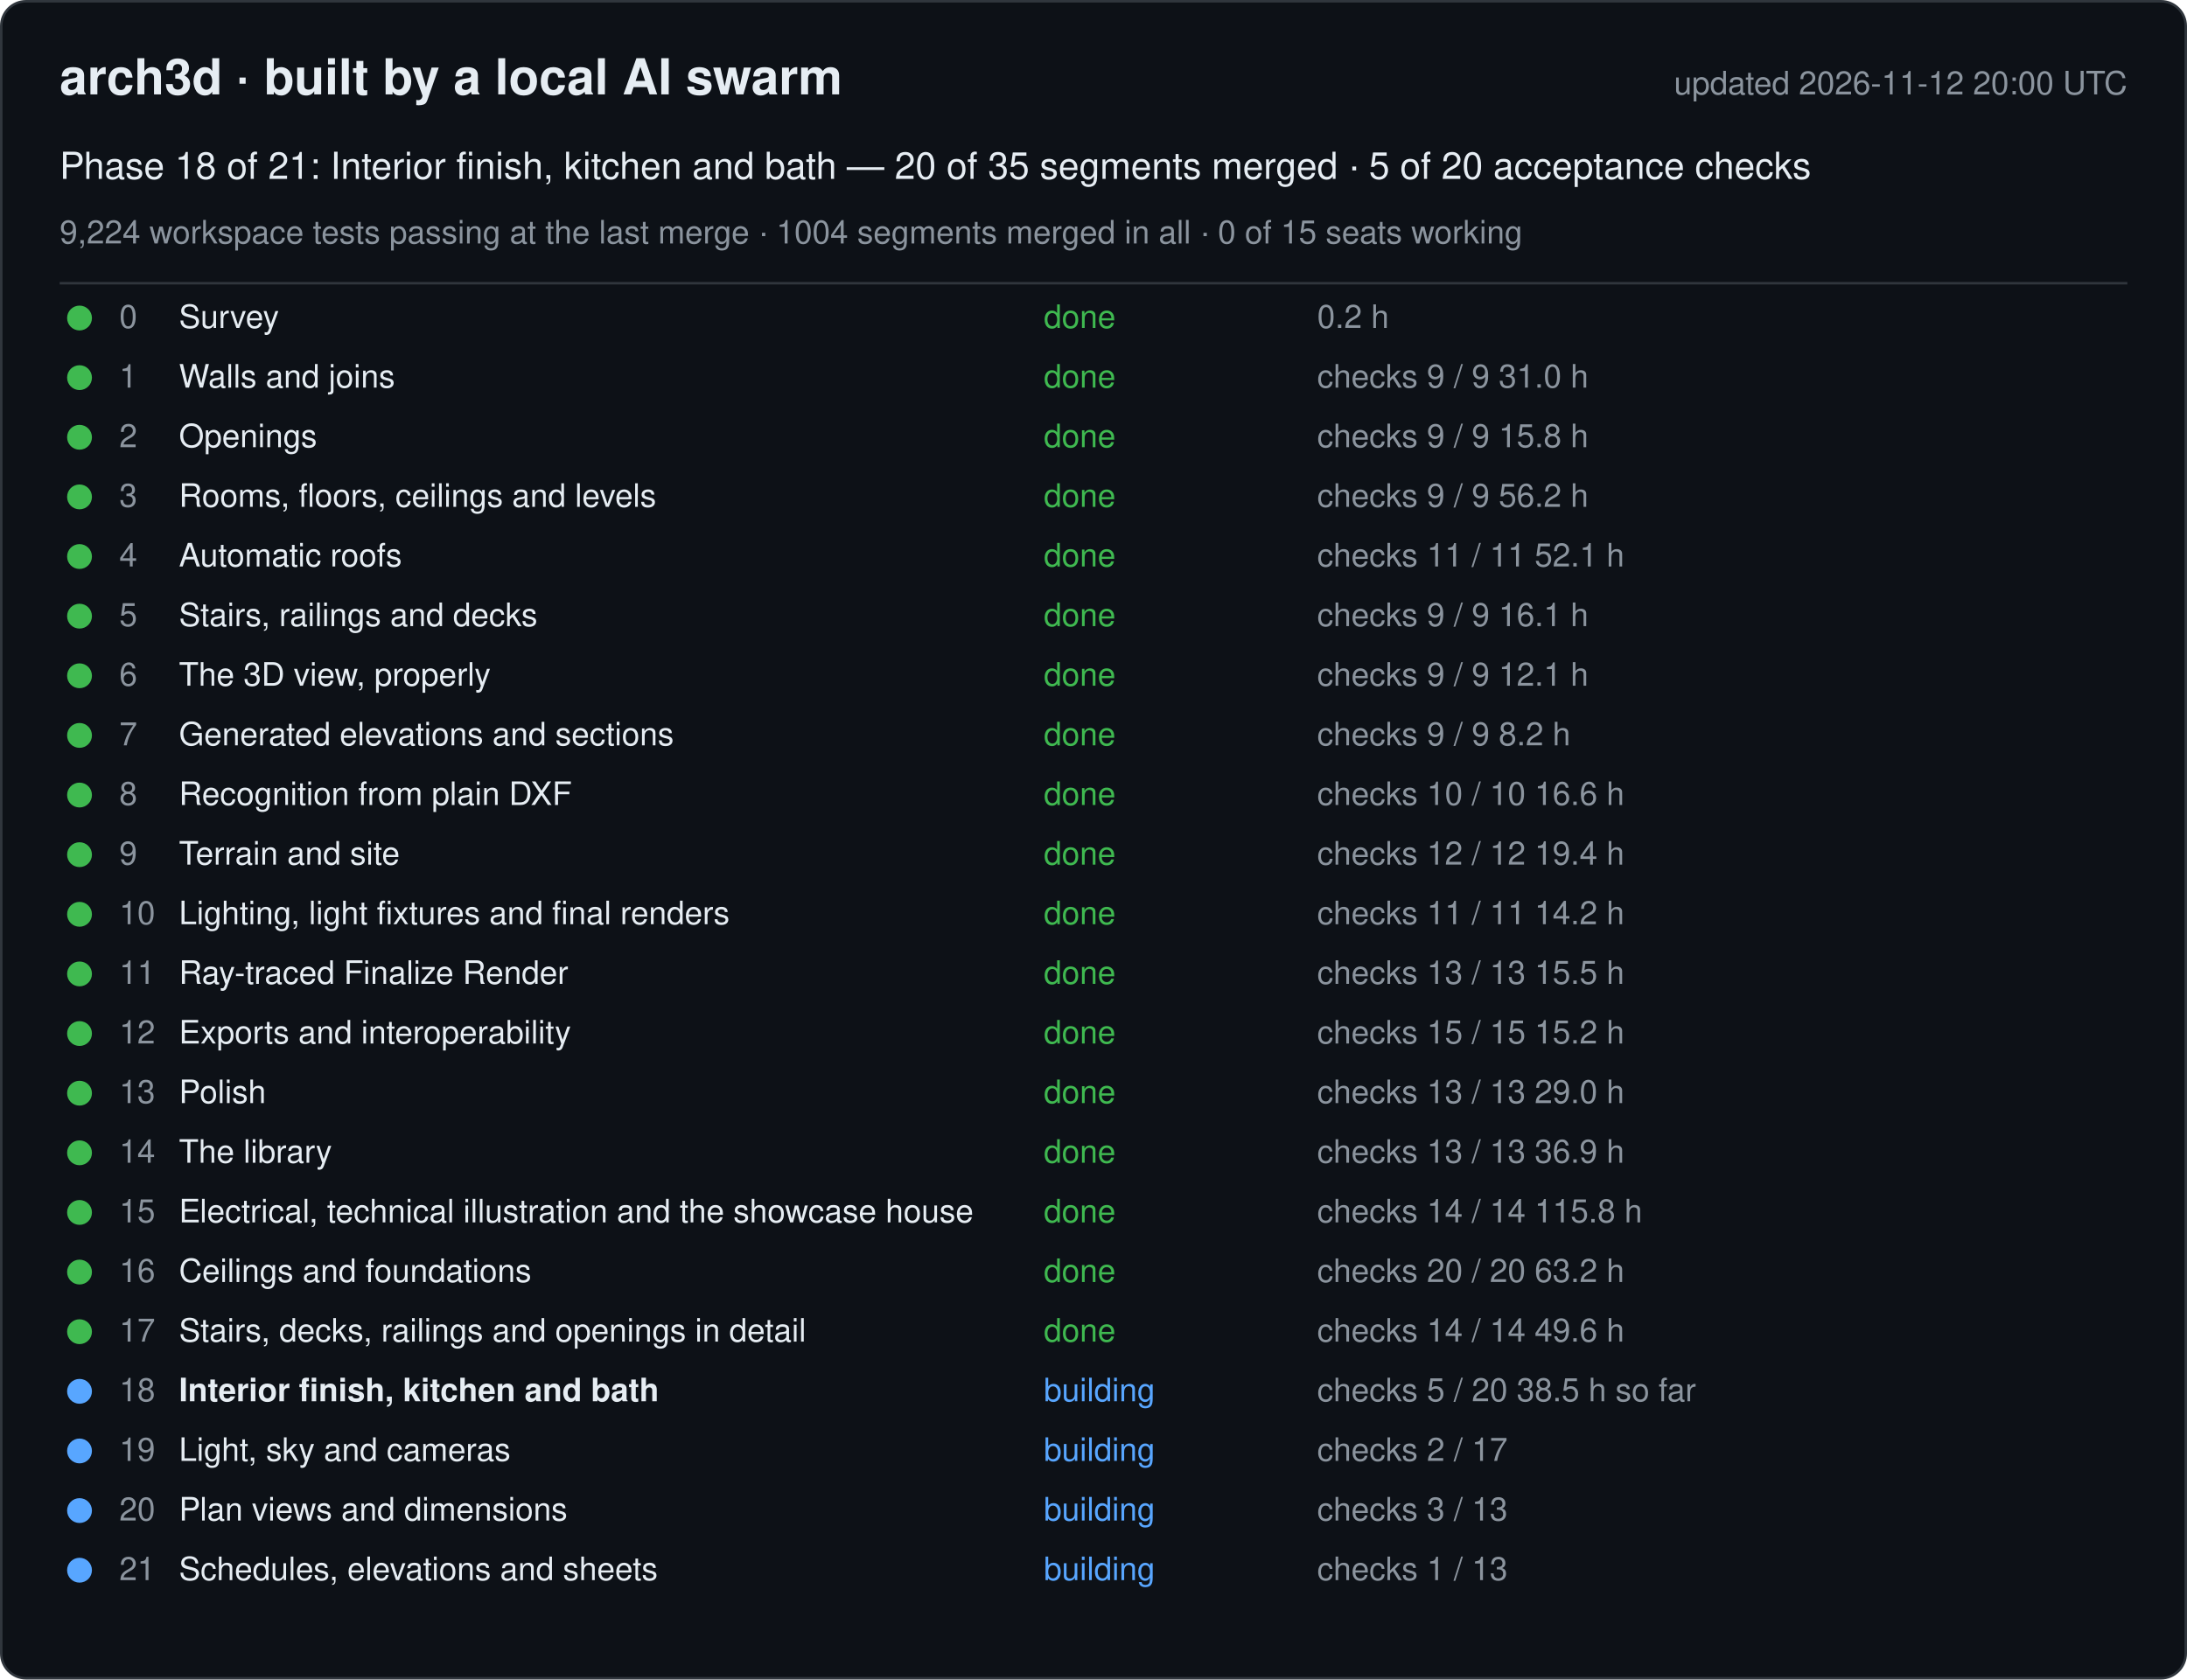
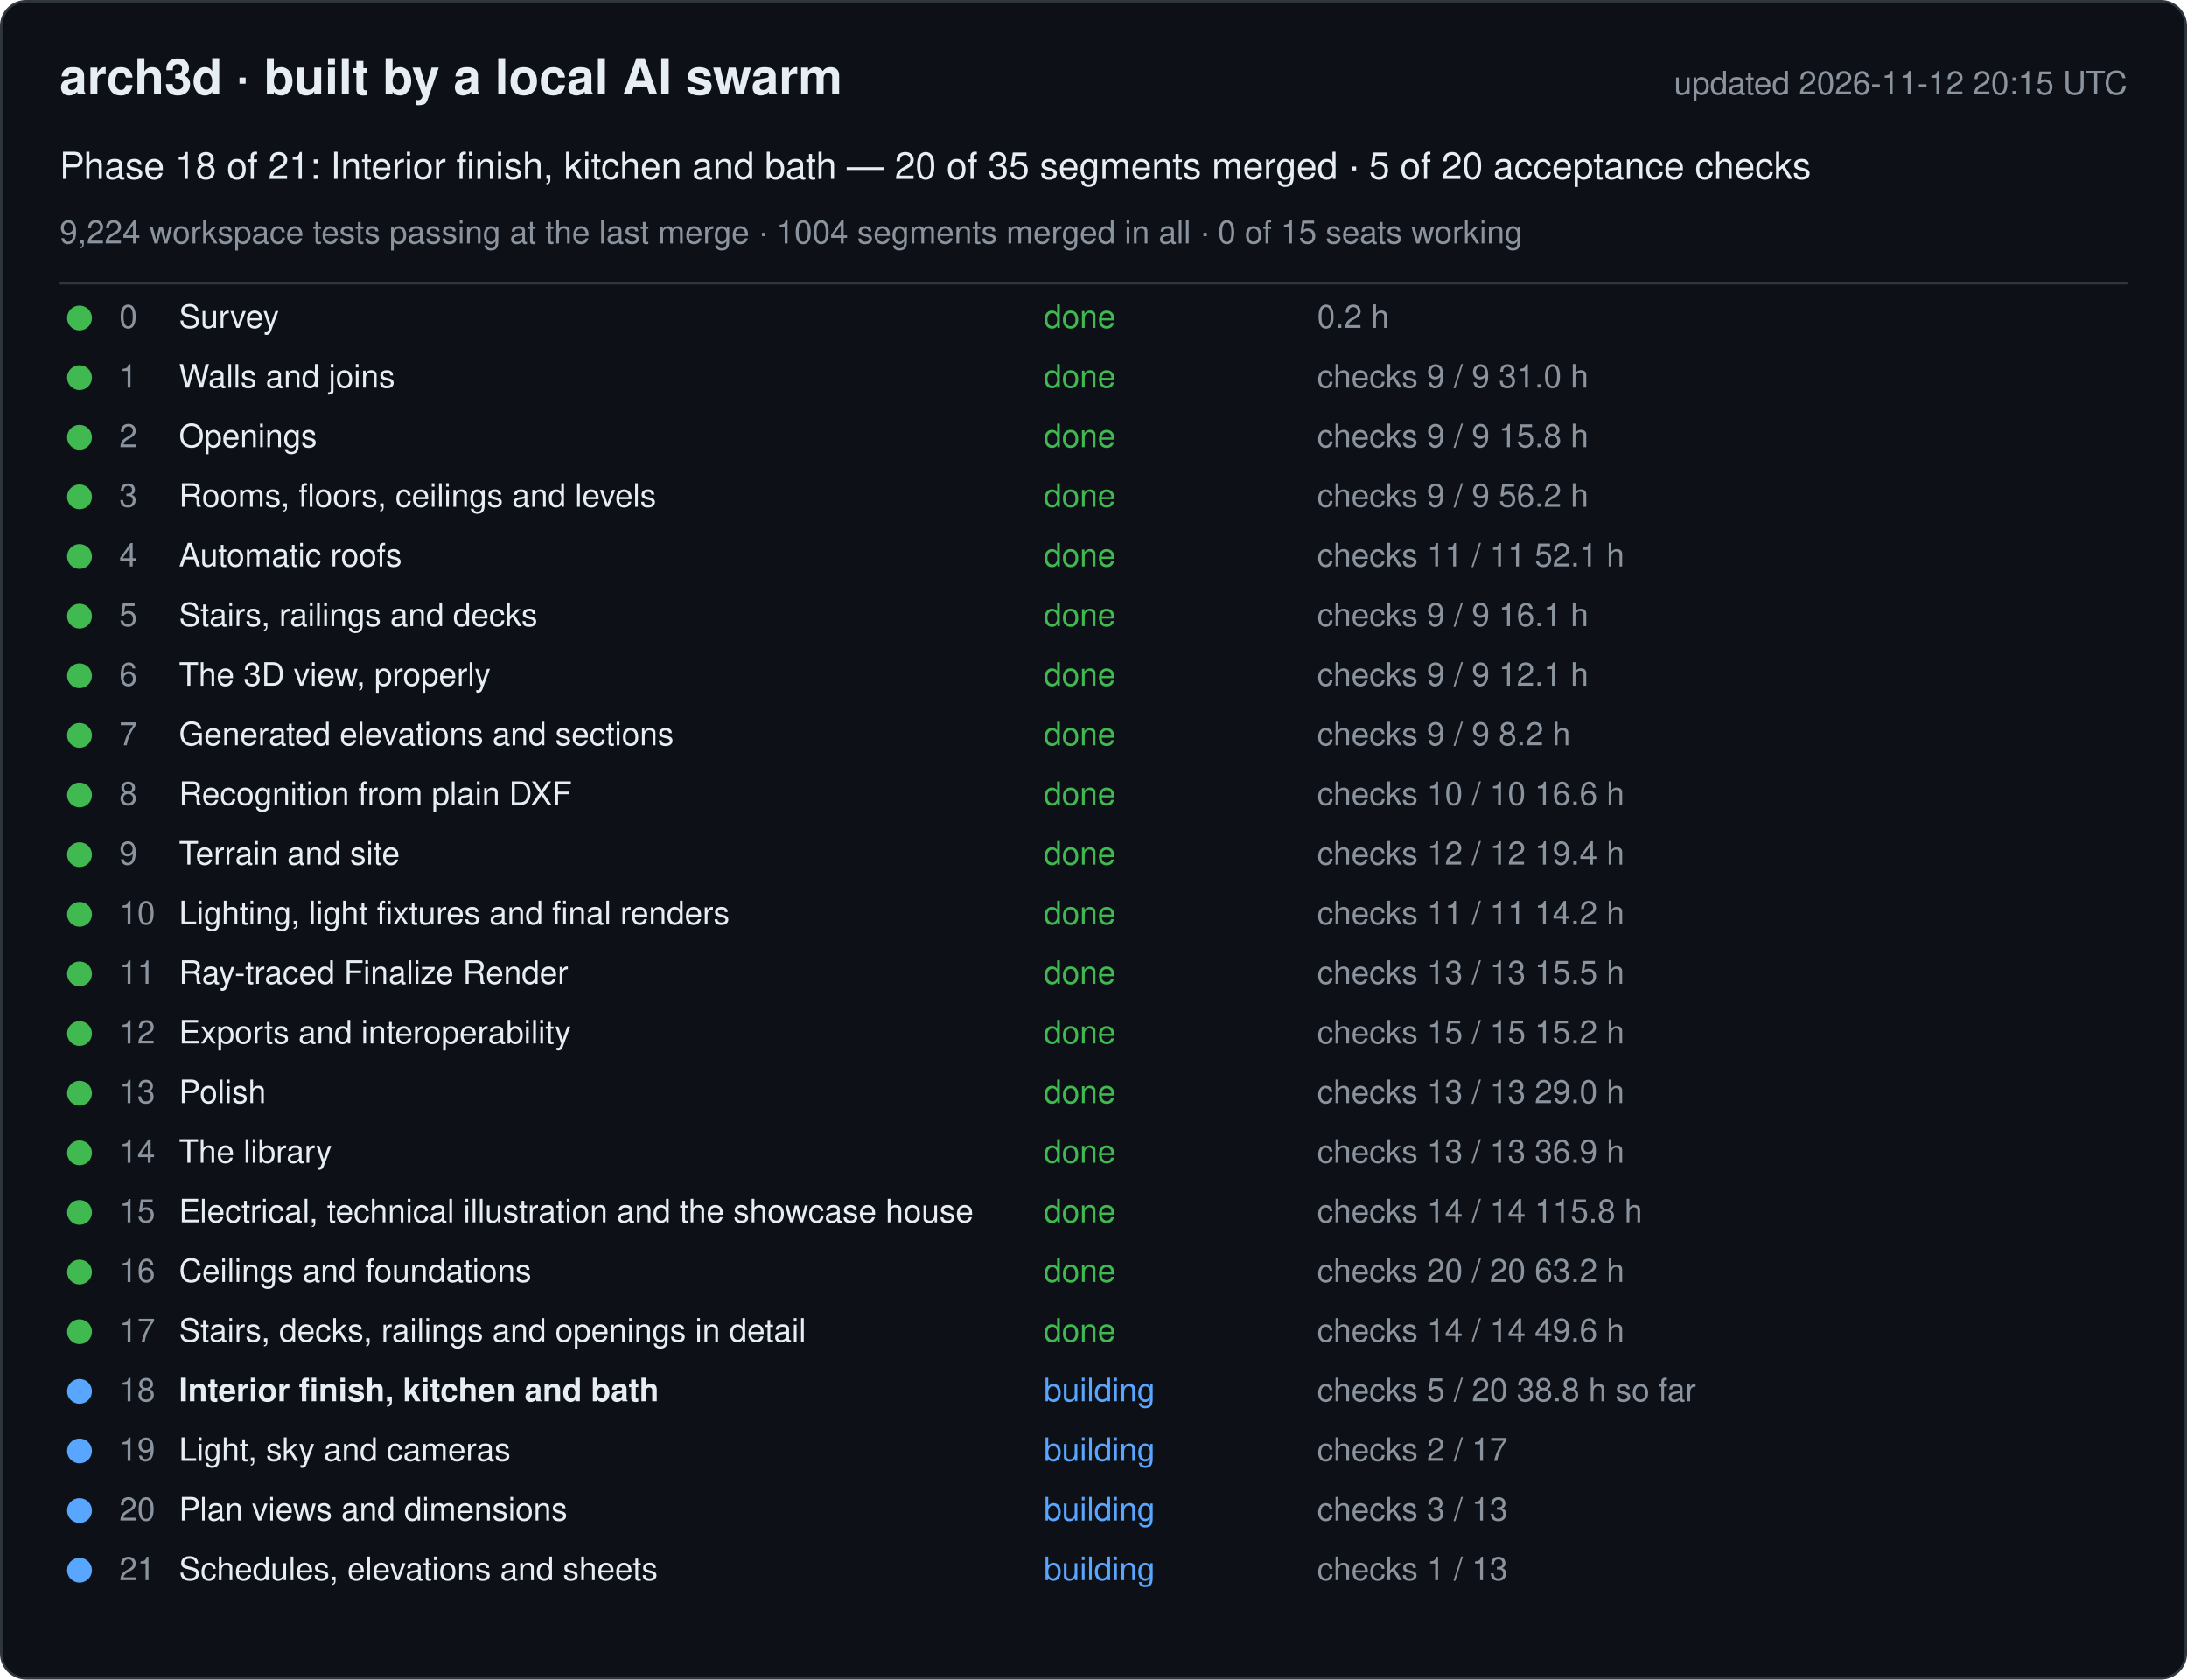
<svg xmlns="http://www.w3.org/2000/svg" width="880" height="676" viewBox="0 0 880 676" font-family="-apple-system, Segoe UI, Helvetica, Arial, sans-serif">
  <rect x="0.5" y="0.5" width="879" height="675" rx="10" fill="#0d1117" stroke="#30363d" />
  <text x="24" y="38" font-size="20" font-weight="600" fill="#e6edf3">arch3d · built by a local AI swarm</text>
-   <text x="856" y="38" font-size="13" fill="#8b949e" text-anchor="end">updated 2026-11-12 20:00 UTC</text>
+   <text x="856" y="38" font-size="13" fill="#8b949e" text-anchor="end">updated 2026-11-12 20:15 UTC</text>
  <text x="24" y="72" font-size="15" fill="#e6edf3">Phase 18 of 21: Interior finish, kitchen and bath — 20 of 35 segments merged · 5 of 20 acceptance checks</text>
  <text x="24" y="98" font-size="13" fill="#8b949e">9,224 workspace tests passing at the last merge · 1004 segments merged in all · 0 of 15 seats working</text>
  <line x1="24" y1="114" x2="856" y2="114" stroke="#30363d" />
  <g data-phase="0">
    <circle cx="32" cy="128" r="5" fill="#3fb950" />
    <text x="48" y="132" font-size="13" fill="#8b949e">0</text>
    <text x="72" y="132" font-size="13" fill="#e6edf3">Survey</text>
    <text x="420" y="132" font-size="13" fill="#3fb950">done</text>
    <text x="530" y="132" font-size="13" fill="#8b949e">0.2 h</text>
  </g>
  <g data-phase="1">
    <circle cx="32" cy="152" r="5" fill="#3fb950" />
    <text x="48" y="156" font-size="13" fill="#8b949e">1</text>
    <text x="72" y="156" font-size="13" fill="#e6edf3">Walls and joins</text>
    <text x="420" y="156" font-size="13" fill="#3fb950">done</text>
    <text x="530" y="156" font-size="13" fill="#8b949e">checks 9 / 9   31.0 h</text>
  </g>
  <g data-phase="2">
    <circle cx="32" cy="176" r="5" fill="#3fb950" />
    <text x="48" y="180" font-size="13" fill="#8b949e">2</text>
    <text x="72" y="180" font-size="13" fill="#e6edf3">Openings</text>
    <text x="420" y="180" font-size="13" fill="#3fb950">done</text>
    <text x="530" y="180" font-size="13" fill="#8b949e">checks 9 / 9   15.8 h</text>
  </g>
  <g data-phase="3">
    <circle cx="32" cy="200" r="5" fill="#3fb950" />
    <text x="48" y="204" font-size="13" fill="#8b949e">3</text>
    <text x="72" y="204" font-size="13" fill="#e6edf3">Rooms, floors, ceilings and levels</text>
    <text x="420" y="204" font-size="13" fill="#3fb950">done</text>
    <text x="530" y="204" font-size="13" fill="#8b949e">checks 9 / 9   56.2 h</text>
  </g>
  <g data-phase="4">
    <circle cx="32" cy="224" r="5" fill="#3fb950" />
    <text x="48" y="228" font-size="13" fill="#8b949e">4</text>
    <text x="72" y="228" font-size="13" fill="#e6edf3">Automatic roofs</text>
    <text x="420" y="228" font-size="13" fill="#3fb950">done</text>
    <text x="530" y="228" font-size="13" fill="#8b949e">checks 11 / 11   52.1 h</text>
  </g>
  <g data-phase="5">
    <circle cx="32" cy="248" r="5" fill="#3fb950" />
    <text x="48" y="252" font-size="13" fill="#8b949e">5</text>
    <text x="72" y="252" font-size="13" fill="#e6edf3">Stairs, railings and decks</text>
    <text x="420" y="252" font-size="13" fill="#3fb950">done</text>
    <text x="530" y="252" font-size="13" fill="#8b949e">checks 9 / 9   16.1 h</text>
  </g>
  <g data-phase="6">
    <circle cx="32" cy="272" r="5" fill="#3fb950" />
    <text x="48" y="276" font-size="13" fill="#8b949e">6</text>
    <text x="72" y="276" font-size="13" fill="#e6edf3">The 3D view, properly</text>
    <text x="420" y="276" font-size="13" fill="#3fb950">done</text>
    <text x="530" y="276" font-size="13" fill="#8b949e">checks 9 / 9   12.1 h</text>
  </g>
  <g data-phase="7">
    <circle cx="32" cy="296" r="5" fill="#3fb950" />
    <text x="48" y="300" font-size="13" fill="#8b949e">7</text>
    <text x="72" y="300" font-size="13" fill="#e6edf3">Generated elevations and sections</text>
    <text x="420" y="300" font-size="13" fill="#3fb950">done</text>
    <text x="530" y="300" font-size="13" fill="#8b949e">checks 9 / 9   8.2 h</text>
  </g>
  <g data-phase="8">
    <circle cx="32" cy="320" r="5" fill="#3fb950" />
    <text x="48" y="324" font-size="13" fill="#8b949e">8</text>
    <text x="72" y="324" font-size="13" fill="#e6edf3">Recognition from plain DXF</text>
    <text x="420" y="324" font-size="13" fill="#3fb950">done</text>
    <text x="530" y="324" font-size="13" fill="#8b949e">checks 10 / 10   16.6 h</text>
  </g>
  <g data-phase="9">
    <circle cx="32" cy="344" r="5" fill="#3fb950" />
    <text x="48" y="348" font-size="13" fill="#8b949e">9</text>
    <text x="72" y="348" font-size="13" fill="#e6edf3">Terrain and site</text>
    <text x="420" y="348" font-size="13" fill="#3fb950">done</text>
    <text x="530" y="348" font-size="13" fill="#8b949e">checks 12 / 12   19.4 h</text>
  </g>
  <g data-phase="10">
    <circle cx="32" cy="368" r="5" fill="#3fb950" />
    <text x="48" y="372" font-size="13" fill="#8b949e">10</text>
    <text x="72" y="372" font-size="13" fill="#e6edf3">Lighting, light fixtures and final renders</text>
    <text x="420" y="372" font-size="13" fill="#3fb950">done</text>
    <text x="530" y="372" font-size="13" fill="#8b949e">checks 11 / 11   14.2 h</text>
  </g>
  <g data-phase="11">
    <circle cx="32" cy="392" r="5" fill="#3fb950" />
    <text x="48" y="396" font-size="13" fill="#8b949e">11</text>
    <text x="72" y="396" font-size="13" fill="#e6edf3">Ray-traced Finalize Render</text>
    <text x="420" y="396" font-size="13" fill="#3fb950">done</text>
    <text x="530" y="396" font-size="13" fill="#8b949e">checks 13 / 13   15.5 h</text>
  </g>
  <g data-phase="12">
    <circle cx="32" cy="416" r="5" fill="#3fb950" />
    <text x="48" y="420" font-size="13" fill="#8b949e">12</text>
    <text x="72" y="420" font-size="13" fill="#e6edf3">Exports and interoperability</text>
    <text x="420" y="420" font-size="13" fill="#3fb950">done</text>
    <text x="530" y="420" font-size="13" fill="#8b949e">checks 15 / 15   15.2 h</text>
  </g>
  <g data-phase="13">
    <circle cx="32" cy="440" r="5" fill="#3fb950" />
    <text x="48" y="444" font-size="13" fill="#8b949e">13</text>
    <text x="72" y="444" font-size="13" fill="#e6edf3">Polish</text>
    <text x="420" y="444" font-size="13" fill="#3fb950">done</text>
    <text x="530" y="444" font-size="13" fill="#8b949e">checks 13 / 13   29.0 h</text>
  </g>
  <g data-phase="14">
    <circle cx="32" cy="464" r="5" fill="#3fb950" />
    <text x="48" y="468" font-size="13" fill="#8b949e">14</text>
    <text x="72" y="468" font-size="13" fill="#e6edf3">The library</text>
    <text x="420" y="468" font-size="13" fill="#3fb950">done</text>
    <text x="530" y="468" font-size="13" fill="#8b949e">checks 13 / 13   36.9 h</text>
  </g>
  <g data-phase="15">
    <circle cx="32" cy="488" r="5" fill="#3fb950" />
    <text x="48" y="492" font-size="13" fill="#8b949e">15</text>
    <text x="72" y="492" font-size="13" fill="#e6edf3">Electrical, technical illustration and the showcase house</text>
    <text x="420" y="492" font-size="13" fill="#3fb950">done</text>
    <text x="530" y="492" font-size="13" fill="#8b949e">checks 14 / 14   115.8 h</text>
  </g>
  <g data-phase="16">
    <circle cx="32" cy="512" r="5" fill="#3fb950" />
    <text x="48" y="516" font-size="13" fill="#8b949e">16</text>
    <text x="72" y="516" font-size="13" fill="#e6edf3">Ceilings and foundations</text>
    <text x="420" y="516" font-size="13" fill="#3fb950">done</text>
    <text x="530" y="516" font-size="13" fill="#8b949e">checks 20 / 20   63.2 h</text>
  </g>
  <g data-phase="17">
    <circle cx="32" cy="536" r="5" fill="#3fb950" />
    <text x="48" y="540" font-size="13" fill="#8b949e">17</text>
    <text x="72" y="540" font-size="13" fill="#e6edf3">Stairs, decks, railings and openings in detail</text>
    <text x="420" y="540" font-size="13" fill="#3fb950">done</text>
    <text x="530" y="540" font-size="13" fill="#8b949e">checks 14 / 14   49.6 h</text>
  </g>
  <g data-phase="18">
    <circle cx="32" cy="560" r="5" fill="#58a6ff" />
    <text x="48" y="564" font-size="13" fill="#8b949e">18</text>
    <text x="72" y="564" font-size="13" fill="#e6edf3" font-weight="600">Interior finish, kitchen and bath</text>
    <text x="420" y="564" font-size="13" fill="#58a6ff">building</text>
-     <text x="530" y="564" font-size="13" fill="#8b949e">checks 5 / 20   38.5 h so far</text>
+     <text x="530" y="564" font-size="13" fill="#8b949e">checks 5 / 20   38.8 h so far</text>
  </g>
  <g data-phase="19">
    <circle cx="32" cy="584" r="5" fill="#58a6ff" />
    <text x="48" y="588" font-size="13" fill="#8b949e">19</text>
    <text x="72" y="588" font-size="13" fill="#e6edf3">Light, sky and cameras</text>
    <text x="420" y="588" font-size="13" fill="#58a6ff">building</text>
    <text x="530" y="588" font-size="13" fill="#8b949e">checks 2 / 17</text>
  </g>
  <g data-phase="20">
    <circle cx="32" cy="608" r="5" fill="#58a6ff" />
    <text x="48" y="612" font-size="13" fill="#8b949e">20</text>
    <text x="72" y="612" font-size="13" fill="#e6edf3">Plan views and dimensions</text>
    <text x="420" y="612" font-size="13" fill="#58a6ff">building</text>
    <text x="530" y="612" font-size="13" fill="#8b949e">checks 3 / 13</text>
  </g>
  <g data-phase="21">
    <circle cx="32" cy="632" r="5" fill="#58a6ff" />
    <text x="48" y="636" font-size="13" fill="#8b949e">21</text>
    <text x="72" y="636" font-size="13" fill="#e6edf3">Schedules, elevations and sheets</text>
    <text x="420" y="636" font-size="13" fill="#58a6ff">building</text>
    <text x="530" y="636" font-size="13" fill="#8b949e">checks 1 / 13</text>
  </g>
</svg>
